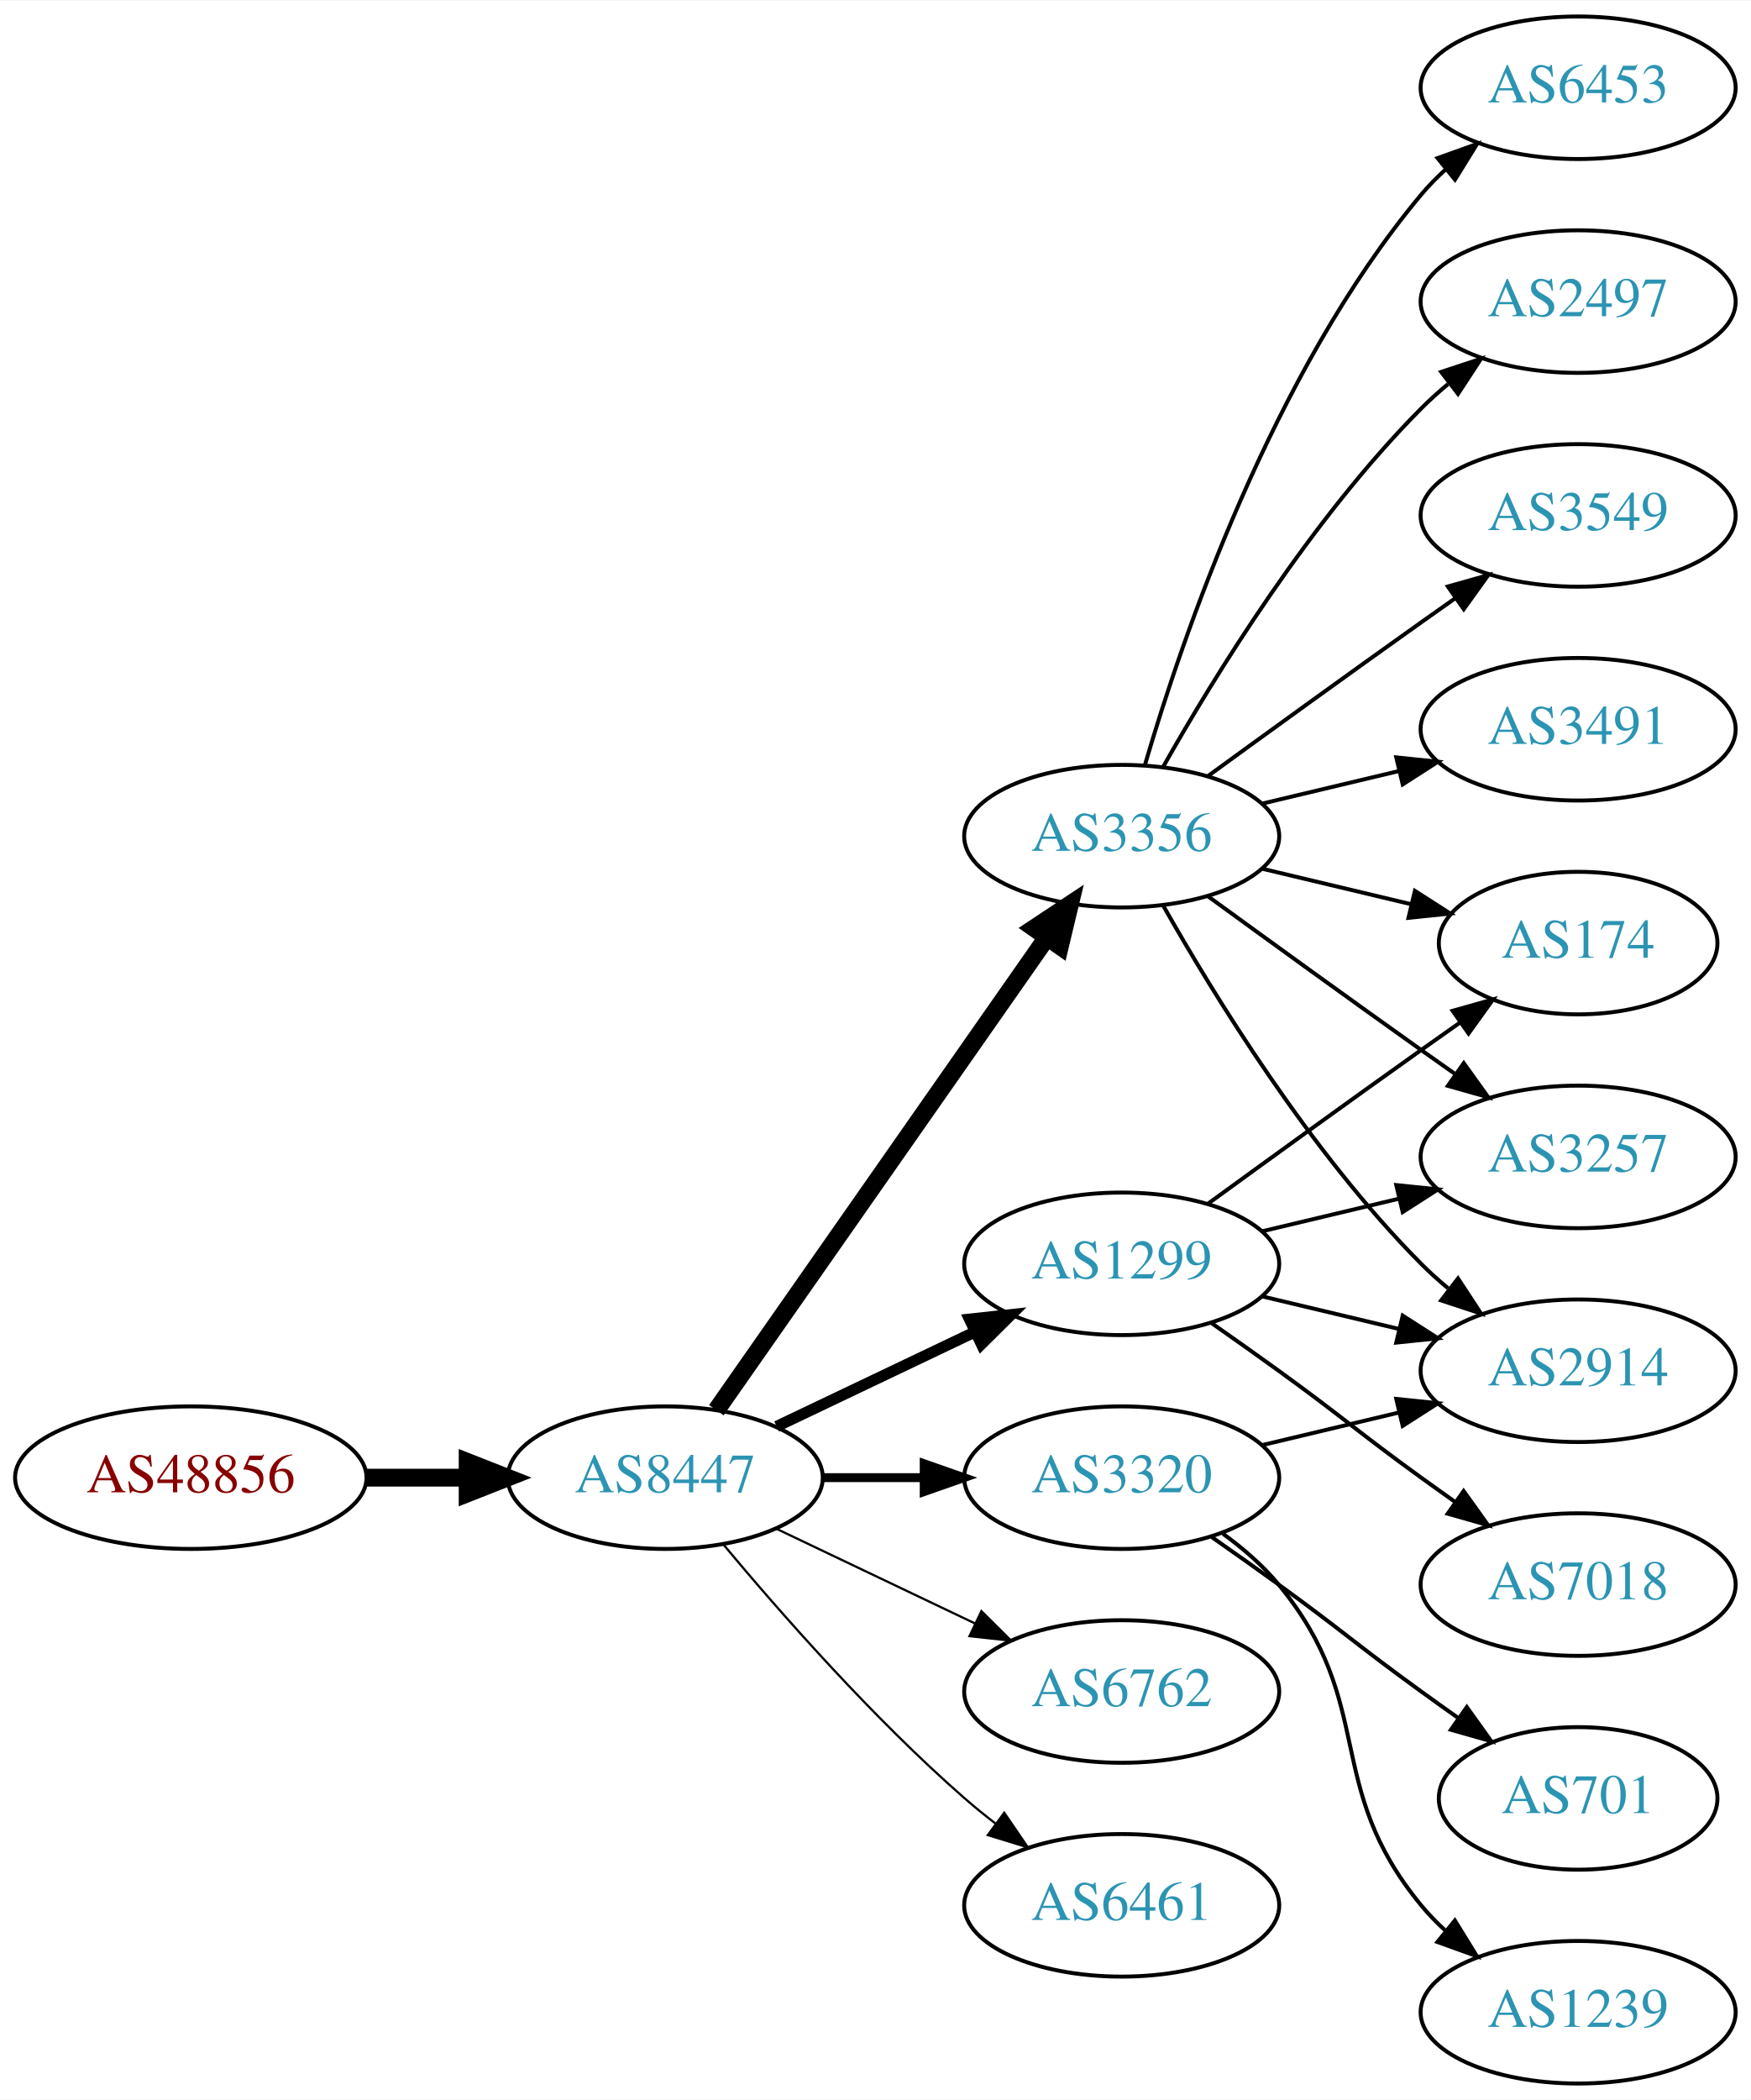
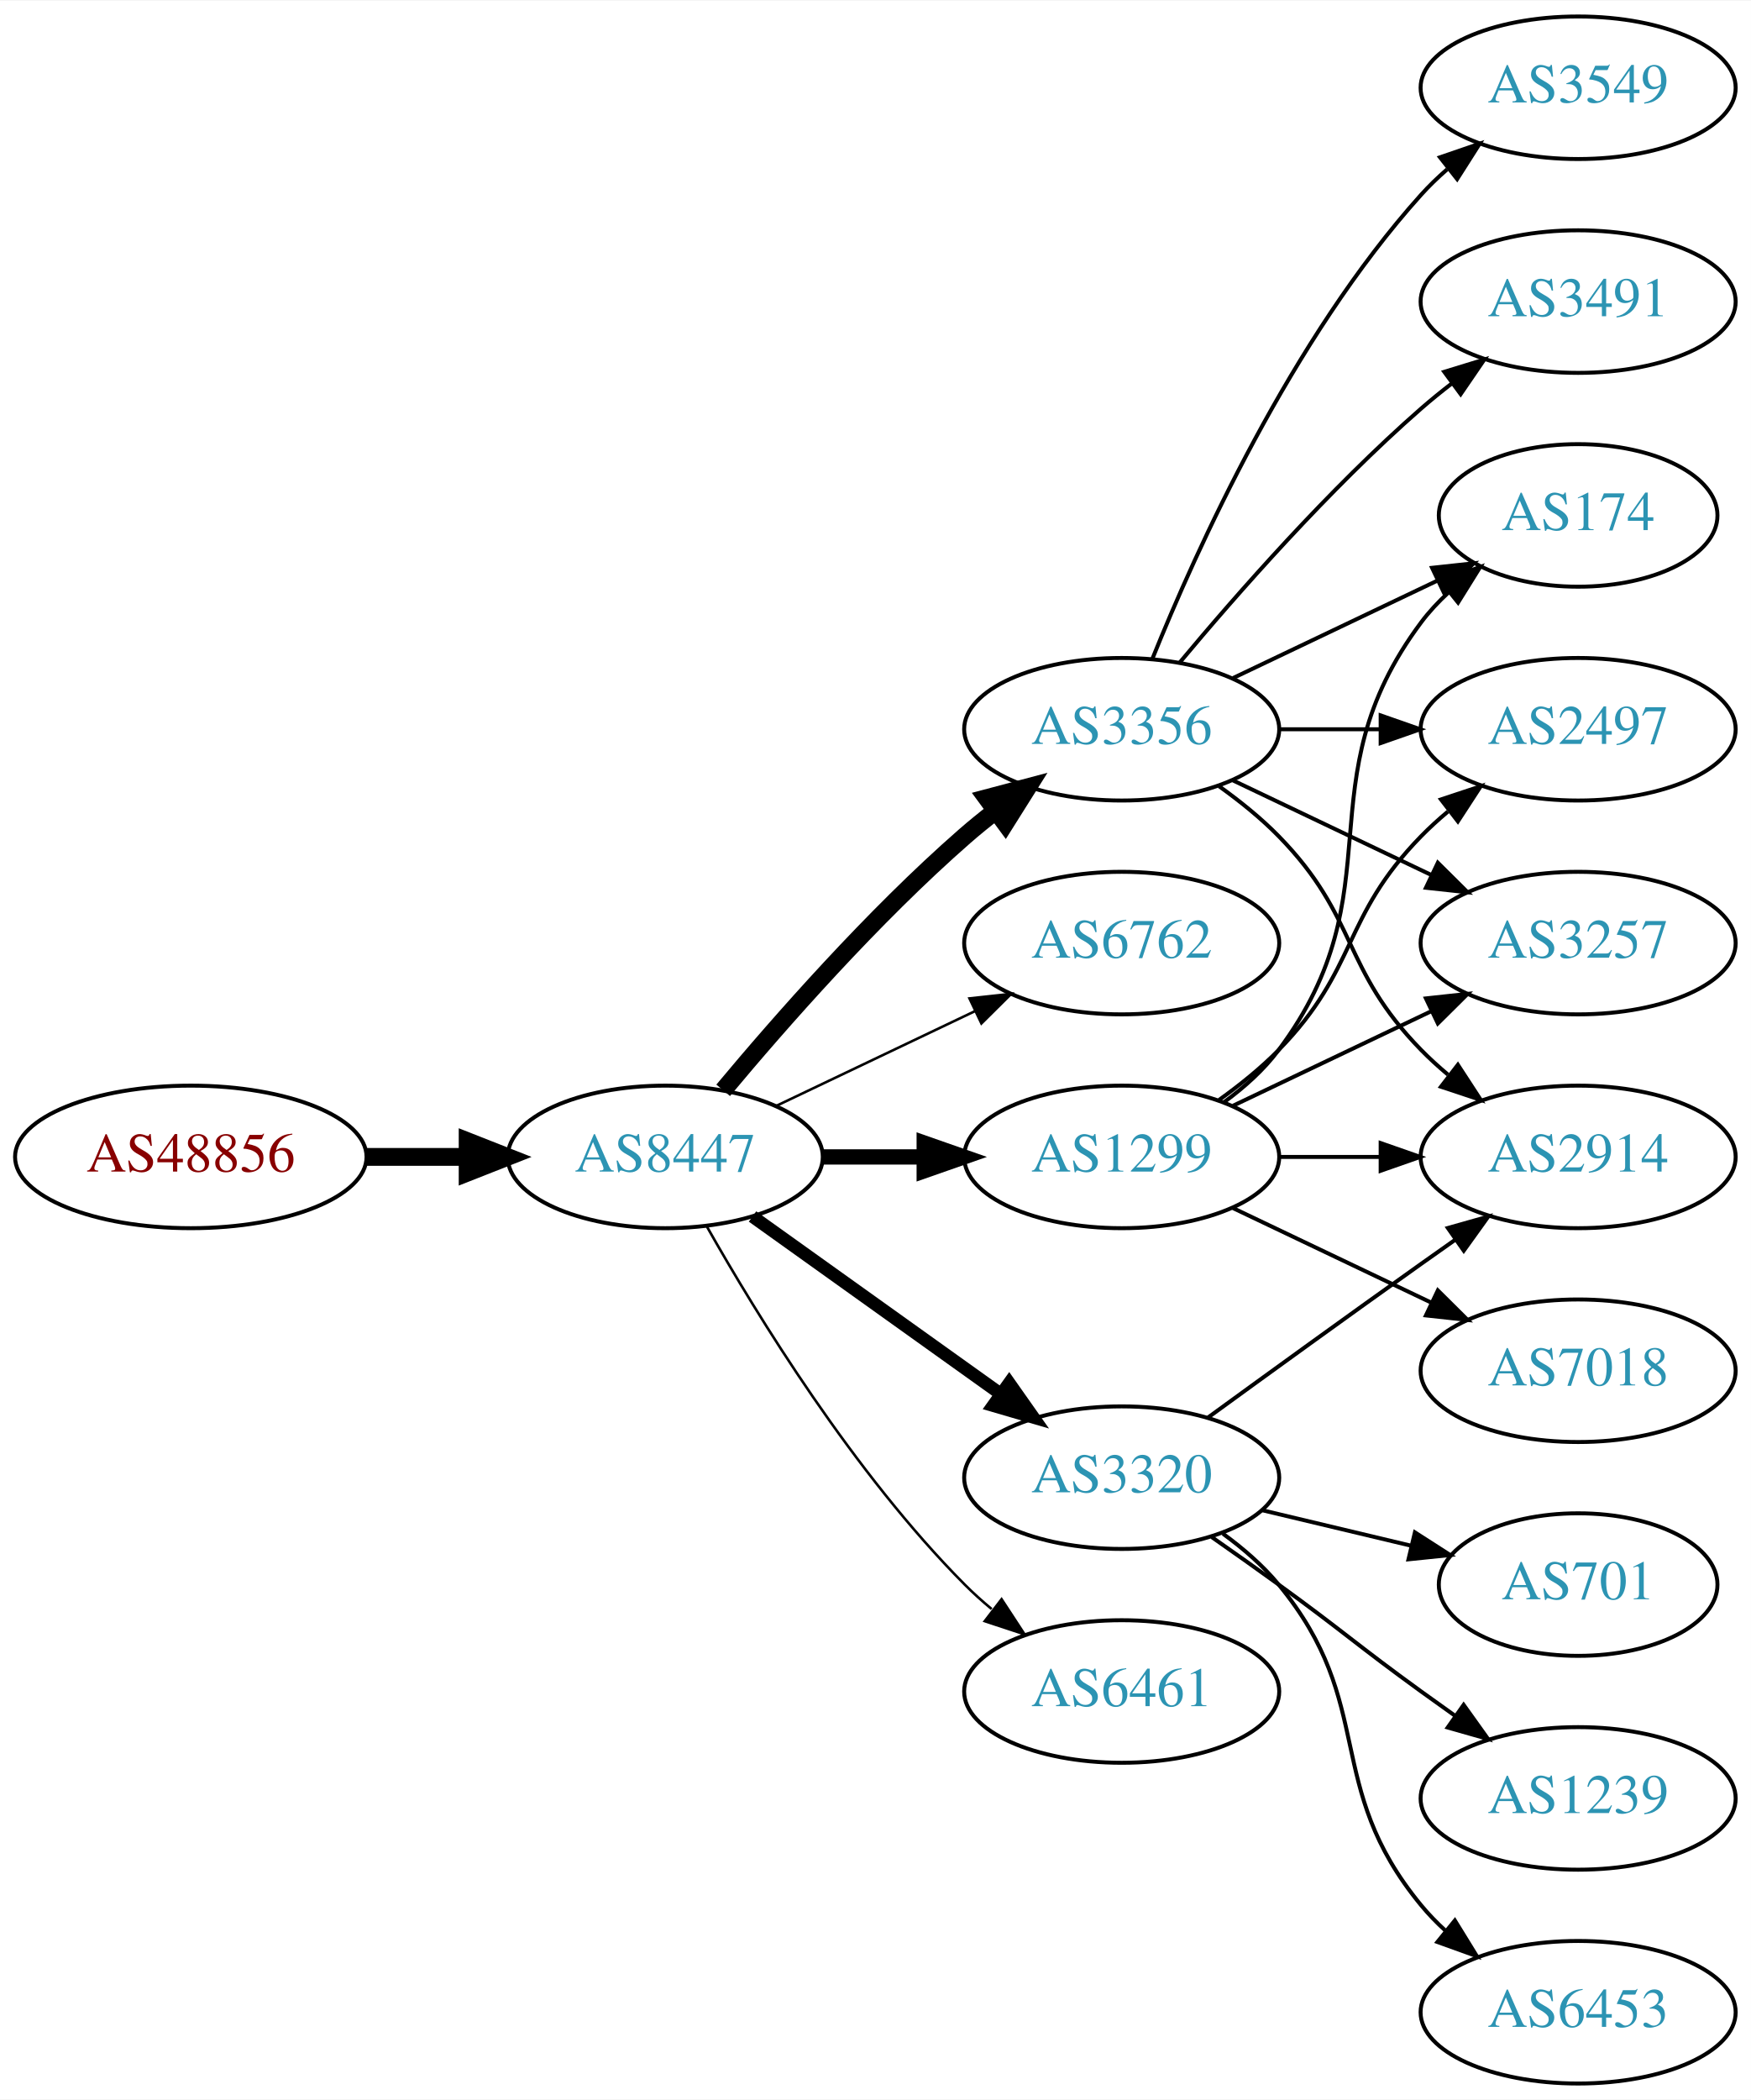
<svg xmlns="http://www.w3.org/2000/svg" xmlns:xlink="http://www.w3.org/1999/xlink" width="442pt" height="530pt" viewBox="0.00 0.00 442.27 530.00">
  <g id="graph0" class="graph" transform="scale(1 1) rotate(0) translate(4 526)">
    <polygon fill="white" stroke="none" points="-4,4 -4,-526 438.271,-526 438.271,4 -4,4" />
    <g id="node1" class="node">
      <g id="a_node1">
        <a xlink:href="/asn/48856" xlink:title="AS48856 ~ Silhouette International Schmied AG [AT]">
-           <ellipse fill="#ffffff" stroke="black" cx="44.196" cy="-153" rx="44.393" ry="18" />
-           <text text-anchor="middle" x="44.196" y="-149.3" font-family="Times,serif" font-size="14.00" fill="#880000">AS48856</text>
+           <ellipse fill="#ffffff" stroke="black" cx="44.196" cy="-234" rx="44.393" ry="18" />
+           <text text-anchor="middle" x="44.196" y="-230.3" font-family="Times,serif" font-size="14.00" fill="#880000">AS48856</text>
        </a>
      </g>
    </g>
    <g id="node2" class="node">
      <g id="a_node2">
        <a xlink:href="/asn/8447" xlink:title="AS8447 ~ A1 Telekom Austria AG [AT]">
-           <ellipse fill="#ffffff" stroke="black" cx="164.039" cy="-153" rx="39.794" ry="18" />
-           <text text-anchor="middle" x="164.039" y="-149.3" font-family="Times,serif" font-size="14.00" fill="#2c94b3">AS8447</text>
+           <ellipse fill="#ffffff" stroke="black" cx="164.039" cy="-234" rx="39.794" ry="18" />
+           <text text-anchor="middle" x="164.039" y="-230.3" font-family="Times,serif" font-size="14.00" fill="#2c94b3">AS8447</text>
        </a>
      </g>
    </g>
    <g id="edge1" class="edge">
-       <path fill="none" stroke="black" stroke-width="4.5" d="M88.407,-153C96.72,-153 105.482,-153 113.965,-153" />
-       <polygon fill="black" stroke="black" stroke-width="4.5" points="114.123,-156.938 124.123,-153 114.123,-149.063 114.123,-156.938" />
+       <path fill="none" stroke="black" stroke-width="4.5" d="M88.407,-234C96.72,-234 105.482,-234 113.965,-234" />
+       <polygon fill="black" stroke="black" stroke-width="4.5" points="114.123,-237.938 124.123,-234 114.123,-230.063 114.123,-237.938" />
    </g>
    <g id="node3" class="node">
      <g id="a_node3">
-         <a xlink:href="/asn/1299" xlink:title="AS1299 ~ Telia Carrier [EU]">
-           <ellipse fill="#ffffff" stroke="black" cx="279.332" cy="-207" rx="39.794" ry="18" />
-           <text text-anchor="middle" x="279.332" y="-203.3" font-family="Times,serif" font-size="14.00" fill="#2c94b3">AS1299</text>
+         <a xlink:href="/asn/3356" xlink:title="AS3356 ~ Level 3 Parent, LLC [US]">
+           <ellipse fill="#ffffff" stroke="black" cx="279.332" cy="-342" rx="39.794" ry="18" />
+           <text text-anchor="middle" x="279.332" y="-338.3" font-family="Times,serif" font-size="14.00" fill="#2c94b3">AS3356</text>
        </a>
      </g>
    </g>
    <g id="edge2" class="edge">
-       <path fill="none" stroke="black" stroke-width="2.812" d="M192.175,-165.934C207.169,-173.081 225.99,-182.052 242.213,-189.785" />
-       <polygon fill="black" stroke="black" stroke-width="2.812" points="240.884,-193.028 251.417,-194.171 243.895,-186.709 240.884,-193.028" />
+       <path fill="none" stroke="black" stroke-width="4.5" d="M178.669,-250.817C192.951,-267.929 216.498,-294.745 239.685,-315 242.151,-317.154 244.789,-319.294 247.487,-321.372" />
+       <polygon fill="black" stroke="black" stroke-width="4.5" points="245.252,-324.616 255.641,-327.37 249.919,-318.273 245.252,-324.616" />
    </g>
    <g id="node4" class="node">
      <g id="a_node4">
+         <a xlink:href="/asn/6762" xlink:title="AS6762 ~ TELECOM ITALIA SPARKLE S.p.A. [IT]">
+           <ellipse fill="#ffffff" stroke="black" cx="279.332" cy="-288" rx="39.794" ry="18" />
+           <text text-anchor="middle" x="279.332" y="-284.3" font-family="Times,serif" font-size="14.00" fill="#2c94b3">AS6762</text>
+         </a>
+       </g>
+     </g>
+     <g id="edge3" class="edge">
+       <path fill="none" stroke="black" stroke-width="0.643" d="M192.175,-246.934C207.169,-254.081 225.99,-263.052 242.213,-270.785" />
+       <polygon fill="black" stroke="black" stroke-width="0.643" points="240.884,-274.028 251.417,-275.171 243.895,-267.709 240.884,-274.028" />
+     </g>
+     <g id="node5" class="node">
+       <g id="a_node5">
+         <a xlink:href="/asn/1299" xlink:title="AS1299 ~ Telia Carrier [EU]">
+           <ellipse fill="#ffffff" stroke="black" cx="279.332" cy="-234" rx="39.794" ry="18" />
+           <text text-anchor="middle" x="279.332" y="-230.3" font-family="Times,serif" font-size="14.00" fill="#2c94b3">AS1299</text>
+         </a>
+       </g>
+     </g>
+     <g id="edge4" class="edge">
+       <path fill="none" stroke="black" stroke-width="3.857" d="M203.711,-234C211.914,-234 220.678,-234 229.21,-234" />
+       <polygon fill="black" stroke="black" stroke-width="3.857" points="229.449,-237.5 239.449,-234 229.449,-230.5 229.449,-237.5" />
+     </g>
+     <g id="node6" class="node">
+       <g id="a_node6">
        <a xlink:href="/asn/3320" xlink:title="AS3320 ~ DTAG [DE]">
          <ellipse fill="#ffffff" stroke="black" cx="279.332" cy="-153" rx="39.794" ry="18" />
          <text text-anchor="middle" x="279.332" y="-149.3" font-family="Times,serif" font-size="14.00" fill="#2c94b3">AS3320</text>
        </a>
      </g>
    </g>
-     <g id="edge3" class="edge">
-       <path fill="none" stroke="black" stroke-width="2.25" d="M203.711,-153C211.914,-153 220.678,-153 229.21,-153" />
-       <polygon fill="black" stroke="black" stroke-width="2.25" points="229.449,-156.5 239.449,-153 229.449,-149.5 229.449,-156.5" />
-     </g>
-     <g id="node5" class="node">
-       <g id="a_node5">
-         <a xlink:href="/asn/3356" xlink:title="AS3356 ~ Level 3 Parent, LLC [US]">
-           <ellipse fill="#ffffff" stroke="black" cx="279.332" cy="-315" rx="39.794" ry="18" />
-           <text text-anchor="middle" x="279.332" y="-311.3" font-family="Times,serif" font-size="14.00" fill="#2c94b3">AS3356</text>
-         </a>
-       </g>
-     </g>
-     <g id="edge4" class="edge">
-       <path fill="none" stroke="black" stroke-width="4.5" d="M176.949,-170.031C196.871,-198.517 237.06,-255.985 260.41,-289.374" />
-       <polygon fill="black" stroke="black" stroke-width="4.5" points="257.282,-291.772 266.24,-297.71 263.736,-287.258 257.282,-291.772" />
-     </g>
-     <g id="node6" class="node">
-       <g id="a_node6">
-         <a xlink:href="/asn/6762" xlink:title="AS6762 ~ TELECOM ITALIA SPARKLE S.p.A. [IT]">
-           <ellipse fill="#ffffff" stroke="black" cx="279.332" cy="-99" rx="39.794" ry="18" />
-           <text text-anchor="middle" x="279.332" y="-95.3" font-family="Times,serif" font-size="14.00" fill="#2c94b3">AS6762</text>
-         </a>
-       </g>
-     </g>
    <g id="edge5" class="edge">
-       <path fill="none" stroke="black" stroke-width="0.562" d="M192.175,-140.066C207.169,-132.919 225.99,-123.948 242.213,-116.215" />
-       <polygon fill="black" stroke="black" stroke-width="0.562" points="243.895,-119.291 251.417,-111.829 240.884,-112.972 243.895,-119.291" />
+       <path fill="none" stroke="black" stroke-width="3.214" d="M186.083,-218.954C203.697,-206.361 229.036,-188.245 248.701,-174.184" />
+       <polygon fill="black" stroke="black" stroke-width="3.214" points="250.917,-176.903 257.016,-168.24 246.845,-171.209 250.917,-176.903" />
    </g>
    <g id="node7" class="node">
      <g id="a_node7">
-         <a xlink:href="/asn/6461" xlink:title="AS6461 ~ ZAYO-6461 [US]">
-           <ellipse fill="#ffffff" stroke="black" cx="279.332" cy="-45" rx="39.794" ry="18" />
-           <text text-anchor="middle" x="279.332" y="-41.3" font-family="Times,serif" font-size="14.00" fill="#2c94b3">AS6461</text>
+         <a xlink:href="/asn/6461" xlink:title="AS6461 ~ Zayo Bandwidth [US]">
+           <ellipse fill="#ffffff" stroke="black" cx="279.332" cy="-99" rx="39.794" ry="18" />
+           <text text-anchor="middle" x="279.332" y="-95.3" font-family="Times,serif" font-size="14.00" fill="#2c94b3">AS6461</text>
        </a>
      </g>
    </g>
    <g id="edge6" class="edge">
-       <path fill="none" stroke="black" stroke-width="0.562" d="M178.669,-136.183C192.951,-119.071 216.498,-92.255 239.685,-72 242.151,-69.846 244.789,-67.706 247.487,-65.628" />
-       <polygon fill="black" stroke="black" stroke-width="0.562" points="249.66,-68.375 255.641,-59.63 245.512,-62.736 249.66,-68.375" />
-     </g>
-     <g id="node10" class="node">
-       <g id="a_node10">
-         <a xlink:href="/asn/174" xlink:title="AS174 ~ Cogent Communications [US]">
-           <ellipse fill="#ffffff" stroke="black" cx="394.625" cy="-288" rx="35.194" ry="18" />
-           <text text-anchor="middle" x="394.625" y="-284.3" font-family="Times,serif" font-size="14.00" fill="#2c94b3">AS174</text>
-         </a>
-       </g>
-     </g>
-     <g id="edge16" class="edge">
-       <path fill="none" stroke="black" d="M301.18,-222.222C316.114,-233.091 336.727,-248.025 354.978,-261 358.188,-263.282 361.557,-265.661 364.912,-268.018" />
-       <polygon fill="black" stroke="black" points="362.924,-270.899 373.123,-273.77 366.94,-265.166 362.924,-270.899" />
-     </g>
-     <g id="node13" class="node">
-       <g id="a_node13">
-         <a xlink:href="/asn/2914" xlink:title="AS2914 ~ NTT America, Inc. [US]">
-           <ellipse fill="#ffffff" stroke="black" cx="394.625" cy="-180" rx="39.794" ry="18" />
-           <text text-anchor="middle" x="394.625" y="-176.3" font-family="Times,serif" font-size="14.00" fill="#2c94b3">AS2914</text>
-         </a>
-       </g>
-     </g>
-     <g id="edge14" class="edge">
-       <path fill="none" stroke="black" d="M314.939,-198.752C325.81,-196.162 337.964,-193.265 349.407,-190.538" />
-       <polygon fill="black" stroke="black" points="350.313,-193.92 359.229,-188.197 348.69,-187.111 350.313,-193.92" />
-     </g>
-     <g id="node14" class="node">
-       <g id="a_node14">
-         <a xlink:href="/asn/3257" xlink:title="AS3257 ~ GTT [DE]">
-           <ellipse fill="#ffffff" stroke="black" cx="394.625" cy="-234" rx="39.794" ry="18" />
-           <text text-anchor="middle" x="394.625" y="-230.3" font-family="Times,serif" font-size="14.00" fill="#2c94b3">AS3257</text>
-         </a>
-       </g>
-     </g>
-     <g id="edge17" class="edge">
-       <path fill="none" stroke="black" d="M314.939,-215.248C325.81,-217.838 337.964,-220.735 349.407,-223.462" />
-       <polygon fill="black" stroke="black" points="348.69,-226.889 359.229,-225.803 350.313,-220.08 348.69,-226.889" />
-     </g>
-     <g id="node15" class="node">
-       <g id="a_node15">
-         <a xlink:href="/asn/7018" xlink:title="AS7018 ~ AT&amp;T Services, Inc. [US]">
-           <ellipse fill="#ffffff" stroke="black" cx="394.625" cy="-126" rx="39.794" ry="18" />
-           <text text-anchor="middle" x="394.625" y="-122.3" font-family="Times,serif" font-size="14.00" fill="#2c94b3">AS7018</text>
-         </a>
-       </g>
-     </g>
-     <g id="edge15" class="edge">
-       <path fill="none" stroke="black" d="M302.089,-191.991C307.623,-188.121 313.542,-183.936 318.978,-180 335.178,-168.271 338.778,-164.729 354.978,-153 357.781,-150.971 360.712,-148.875 363.653,-146.79" />
-       <polygon fill="black" stroke="black" points="365.704,-149.627 371.868,-141.009 361.675,-143.903 365.704,-149.627" />
-     </g>
-     <g id="edge19" class="edge">
-       <path fill="none" stroke="black" d="M314.939,-161.248C325.81,-163.838 337.964,-166.735 349.407,-169.462" />
-       <polygon fill="black" stroke="black" points="348.69,-172.889 359.229,-171.803 350.313,-166.08 348.69,-172.889" />
-     </g>
-     <g id="node16" class="node">
-       <g id="a_node16">
-         <a xlink:href="/asn/701" xlink:title="AS701 ~ UUNET [US]">
-           <ellipse fill="#ffffff" stroke="black" cx="394.625" cy="-72" rx="35.194" ry="18" />
-           <text text-anchor="middle" x="394.625" y="-68.3" font-family="Times,serif" font-size="14.00" fill="#2c94b3">AS701</text>
-         </a>
-       </g>
-     </g>
-     <g id="edge18" class="edge">
-       <path fill="none" stroke="black" d="M302.089,-137.991C307.623,-134.121 313.542,-129.936 318.978,-126 335.178,-114.271 338.778,-110.729 354.978,-99 358.007,-96.807 361.186,-94.537 364.364,-92.287" />
-       <polygon fill="black" stroke="black" points="366.506,-95.059 372.675,-86.445 362.481,-89.333 366.506,-95.059" />
-     </g>
-     <g id="node17" class="node">
-       <g id="a_node17">
-         <a xlink:href="/asn/1239" xlink:title="AS1239 ~ Sprint [US]">
-           <ellipse fill="#ffffff" stroke="black" cx="394.625" cy="-18" rx="39.794" ry="18" />
-           <text text-anchor="middle" x="394.625" y="-14.3" font-family="Times,serif" font-size="14.00" fill="#2c94b3">AS1239</text>
-         </a>
-       </g>
-     </g>
-     <g id="edge20" class="edge">
-       <path fill="none" stroke="black" d="M304.912,-138.844C310.007,-135.128 315.02,-130.799 318.978,-126 344.043,-95.606 329.913,-75.394 354.978,-45 356.833,-42.751 358.92,-40.604 361.139,-38.576" />
-       <polygon fill="black" stroke="black" points="363.488,-41.178 369.044,-32.156 359.075,-35.744 363.488,-41.178" />
+       <path fill="none" stroke="black" stroke-width="0.643" d="M174.498,-216.51C187.28,-193.904 211.712,-154.114 239.685,-126 241.796,-123.879 244.092,-121.812 246.477,-119.829" />
+       <polygon fill="black" stroke="black" stroke-width="0.643" points="248.993,-122.31 254.793,-113.444 244.73,-116.758 248.993,-122.31" />
    </g>
    <g id="node8" class="node">
      <g id="a_node8">
        <a xlink:href="/asn/3549" xlink:title="AS3549 ~ Level 3 Parent, LLC [US]">
-           <ellipse fill="#ffffff" stroke="black" cx="394.625" cy="-396" rx="39.794" ry="18" />
-           <text text-anchor="middle" x="394.625" y="-392.3" font-family="Times,serif" font-size="14.00" fill="#2c94b3">AS3549</text>
+           <ellipse fill="#ffffff" stroke="black" cx="394.625" cy="-504" rx="39.794" ry="18" />
+           <text text-anchor="middle" x="394.625" y="-500.3" font-family="Times,serif" font-size="14.00" fill="#2c94b3">AS3549</text>
        </a>
      </g>
    </g>
    <g id="edge7" class="edge">
-       <path fill="none" stroke="black" d="M301.18,-330.222C316.114,-341.091 336.727,-356.025 354.978,-369 357.799,-371.005 360.742,-373.085 363.69,-375.159" />
-       <polygon fill="black" stroke="black" points="361.717,-378.05 371.914,-380.926 365.736,-372.319 361.717,-378.05" />
+       <path fill="none" stroke="black" d="M287.079,-359.787C298.13,-387.243 322.184,-440.578 354.978,-477 356.98,-479.224 359.199,-481.363 361.532,-483.397" />
+       <polygon fill="black" stroke="black" points="359.73,-486.433 369.751,-489.873 364.062,-480.935 359.73,-486.433" />
    </g>
    <g id="node9" class="node">
      <g id="a_node9">
-         <a xlink:href="/asn/3491" xlink:title="AS3491 ~ PCCW Global, Inc. [US]">
-           <ellipse fill="#ffffff" stroke="black" cx="394.625" cy="-342" rx="39.794" ry="18" />
-           <text text-anchor="middle" x="394.625" y="-338.3" font-family="Times,serif" font-size="14.00" fill="#2c94b3">AS3491</text>
+         <a xlink:href="/asn/174" xlink:title="AS174 ~ Cogent Communications [US]">
+           <ellipse fill="#ffffff" stroke="black" cx="394.625" cy="-396" rx="35.194" ry="18" />
+           <text text-anchor="middle" x="394.625" y="-392.3" font-family="Times,serif" font-size="14.00" fill="#2c94b3">AS174</text>
        </a>
      </g>
    </g>
    <g id="edge8" class="edge">
-       <path fill="none" stroke="black" d="M314.939,-323.248C325.81,-325.838 337.964,-328.735 349.407,-331.462" />
-       <polygon fill="black" stroke="black" points="348.69,-334.889 359.229,-333.803 350.313,-328.08 348.69,-334.889" />
+       <path fill="none" stroke="black" d="M307.468,-354.934C322.9,-362.29 342.385,-371.577 358.92,-379.459" />
+       <polygon fill="black" stroke="black" points="357.729,-382.768 368.262,-383.911 360.741,-376.449 357.729,-382.768" />
+     </g>
+     <g id="node10" class="node">
+       <g id="a_node10">
+         <a xlink:href="/asn/2914" xlink:title="AS2914 ~ NTT America, Inc. [US]">
+           <ellipse fill="#ffffff" stroke="black" cx="394.625" cy="-234" rx="39.794" ry="18" />
+           <text text-anchor="middle" x="394.625" y="-230.3" font-family="Times,serif" font-size="14.00" fill="#2c94b3">AS2914</text>
+         </a>
+       </g>
    </g>
    <g id="edge9" class="edge">
-       <path fill="none" stroke="black" d="M314.939,-306.752C326.733,-303.942 340.038,-300.771 352.306,-297.847" />
-       <polygon fill="black" stroke="black" points="353.394,-301.186 362.311,-295.463 351.772,-294.376 353.394,-301.186" />
+       <path fill="none" stroke="black" d="M303.926,-327.611C309.182,-323.852 314.513,-319.563 318.978,-315 339.151,-294.383 334.806,-281.617 354.978,-261 357.071,-258.861 359.354,-256.782 361.731,-254.79" />
+       <polygon fill="black" stroke="black" points="364.249,-257.268 370.031,-248.389 359.974,-251.725 364.249,-257.268" />
    </g>
    <g id="node11" class="node">
      <g id="a_node11">
-         <a xlink:href="/asn/6453" xlink:title="AS6453 ~ TATA COMMUNICATIONS (AMERICA) INC [US]">
-           <ellipse fill="#ffffff" stroke="black" cx="394.625" cy="-504" rx="39.794" ry="18" />
-           <text text-anchor="middle" x="394.625" y="-500.3" font-family="Times,serif" font-size="14.00" fill="#2c94b3">AS6453</text>
+         <a xlink:href="/asn/2497" xlink:title="AS2497 ~ Internet Initiative Japan Inc. [JP]">
+           <ellipse fill="#ffffff" stroke="black" cx="394.625" cy="-342" rx="39.794" ry="18" />
+           <text text-anchor="middle" x="394.625" y="-338.3" font-family="Times,serif" font-size="14.00" fill="#2c94b3">AS2497</text>
        </a>
      </g>
    </g>
    <g id="edge10" class="edge">
-       <path fill="none" stroke="black" d="M285.206,-333.002C294.52,-364.844 317.336,-431.981 354.978,-477 356.848,-479.237 358.947,-481.374 361.173,-483.396" />
-       <polygon fill="black" stroke="black" points="359.116,-486.234 369.092,-489.804 363.52,-480.793 359.116,-486.234" />
+       <path fill="none" stroke="black" d="M319.004,-342C327.207,-342 335.971,-342 344.503,-342" />
+       <polygon fill="black" stroke="black" points="344.742,-345.5 354.742,-342 344.742,-338.5 344.742,-345.5" />
    </g>
    <g id="node12" class="node">
      <g id="a_node12">
-         <a xlink:href="/asn/2497" xlink:title="AS2497 ~ Internet Initiative Japan Inc. [JP]">
+         <a xlink:href="/asn/3491" xlink:title="AS3491 ~ PCCW Global, Inc. [US]">
          <ellipse fill="#ffffff" stroke="black" cx="394.625" cy="-450" rx="39.794" ry="18" />
-           <text text-anchor="middle" x="394.625" y="-446.3" font-family="Times,serif" font-size="14.00" fill="#2c94b3">AS2497</text>
+           <text text-anchor="middle" x="394.625" y="-446.3" font-family="Times,serif" font-size="14.00" fill="#2c94b3">AS3491</text>
        </a>
      </g>
    </g>
    <g id="edge11" class="edge">
-       <path fill="none" stroke="black" d="M289.791,-332.49C302.573,-355.096 327.005,-394.886 354.978,-423 357.089,-425.121 359.385,-427.188 361.77,-429.171" />
-       <polygon fill="black" stroke="black" points="360.023,-432.242 370.086,-435.556 364.286,-426.69 360.023,-432.242" />
+       <path fill="none" stroke="black" d="M293.962,-358.817C308.244,-375.929 331.791,-402.745 354.978,-423 357.444,-425.154 360.082,-427.294 362.78,-429.372" />
+       <polygon fill="black" stroke="black" points="360.805,-432.264 370.934,-435.37 364.953,-426.625 360.805,-432.264" />
+     </g>
+     <g id="node13" class="node">
+       <g id="a_node13">
+         <a xlink:href="/asn/3257" xlink:title="AS3257 ~ GTT [DE]">
+           <ellipse fill="#ffffff" stroke="black" cx="394.625" cy="-288" rx="39.794" ry="18" />
+           <text text-anchor="middle" x="394.625" y="-284.3" font-family="Times,serif" font-size="14.00" fill="#2c94b3">AS3257</text>
+         </a>
+       </g>
    </g>
    <g id="edge12" class="edge">
-       <path fill="none" stroke="black" d="M289.791,-297.51C302.573,-274.904 327.005,-235.114 354.978,-207 357.089,-204.879 359.385,-202.812 361.77,-200.829" />
-       <polygon fill="black" stroke="black" points="364.286,-203.31 370.086,-194.444 360.023,-197.758 364.286,-203.31" />
+       <path fill="none" stroke="black" d="M307.468,-329.066C322.462,-321.919 341.283,-312.948 357.506,-305.215" />
+       <polygon fill="black" stroke="black" points="359.188,-308.291 366.71,-300.829 356.177,-301.972 359.188,-308.291" />
+     </g>
+     <g id="edge15" class="edge">
+       <path fill="none" stroke="black" d="M305.262,-247.882C310.338,-251.611 315.256,-256.016 318.978,-261 349.249,-301.542 324.707,-328.458 354.978,-369 356.986,-371.689 359.342,-374.209 361.883,-376.546" />
+       <polygon fill="black" stroke="black" points="359.912,-379.452 369.898,-382.989 364.297,-373.996 359.912,-379.452" />
    </g>
    <g id="edge13" class="edge">
-       <path fill="none" stroke="black" d="M301.18,-299.778C316.114,-288.909 336.727,-273.975 354.978,-261 357.799,-258.995 360.742,-256.915 363.69,-254.841" />
-       <polygon fill="black" stroke="black" points="365.736,-257.681 371.914,-249.074 361.717,-251.95 365.736,-257.681" />
+       <path fill="none" stroke="black" d="M319.004,-234C327.207,-234 335.971,-234 344.503,-234" />
+       <polygon fill="black" stroke="black" points="344.742,-237.5 354.742,-234 344.742,-230.5 344.742,-237.5" />
+     </g>
+     <g id="edge17" class="edge">
+       <path fill="none" stroke="black" d="M303.926,-248.389C309.182,-252.148 314.513,-256.437 318.978,-261 339.151,-281.617 334.806,-294.383 354.978,-315 357.071,-317.139 359.354,-319.218 361.731,-321.21" />
+       <polygon fill="black" stroke="black" points="359.974,-324.275 370.031,-327.611 364.249,-318.732 359.974,-324.275" />
+     </g>
+     <g id="edge16" class="edge">
+       <path fill="none" stroke="black" d="M307.468,-246.934C322.462,-254.081 341.283,-263.052 357.506,-270.785" />
+       <polygon fill="black" stroke="black" points="356.177,-274.028 366.71,-275.171 359.188,-267.709 356.177,-274.028" />
+     </g>
+     <g id="node14" class="node">
+       <g id="a_node14">
+         <a xlink:href="/asn/7018" xlink:title="AS7018 ~ AT&amp;T Services, Inc. [US]">
+           <ellipse fill="#ffffff" stroke="black" cx="394.625" cy="-180" rx="39.794" ry="18" />
+           <text text-anchor="middle" x="394.625" y="-176.3" font-family="Times,serif" font-size="14.00" fill="#2c94b3">AS7018</text>
+         </a>
+       </g>
+     </g>
+     <g id="edge14" class="edge">
+       <path fill="none" stroke="black" d="M307.468,-221.066C322.462,-213.919 341.283,-204.948 357.506,-197.215" />
+       <polygon fill="black" stroke="black" points="359.188,-200.291 366.71,-192.829 356.177,-193.972 359.188,-200.291" />
+     </g>
+     <g id="edge20" class="edge">
+       <path fill="none" stroke="black" d="M301.18,-168.222C316.114,-179.091 336.727,-194.025 354.978,-207 357.799,-209.005 360.742,-211.085 363.69,-213.159" />
+       <polygon fill="black" stroke="black" points="361.717,-216.05 371.914,-218.926 365.736,-210.319 361.717,-216.05" />
+     </g>
+     <g id="node15" class="node">
+       <g id="a_node15">
+         <a xlink:href="/asn/701" xlink:title="AS701 ~ UUNET [US]">
+           <ellipse fill="#ffffff" stroke="black" cx="394.625" cy="-126" rx="35.194" ry="18" />
+           <text text-anchor="middle" x="394.625" y="-122.3" font-family="Times,serif" font-size="14.00" fill="#2c94b3">AS701</text>
+         </a>
+       </g>
+     </g>
+     <g id="edge18" class="edge">
+       <path fill="none" stroke="black" d="M314.939,-144.752C326.733,-141.942 340.038,-138.771 352.306,-135.847" />
+       <polygon fill="black" stroke="black" points="353.394,-139.186 362.311,-133.463 351.772,-132.376 353.394,-139.186" />
+     </g>
+     <g id="node16" class="node">
+       <g id="a_node16">
+         <a xlink:href="/asn/1239" xlink:title="AS1239 ~ Sprint [US]">
+           <ellipse fill="#ffffff" stroke="black" cx="394.625" cy="-72" rx="39.794" ry="18" />
+           <text text-anchor="middle" x="394.625" y="-68.3" font-family="Times,serif" font-size="14.00" fill="#2c94b3">AS1239</text>
+         </a>
+       </g>
+     </g>
+     <g id="edge19" class="edge">
+       <path fill="none" stroke="black" d="M302.089,-137.991C307.623,-134.121 313.542,-129.936 318.978,-126 335.178,-114.271 338.778,-110.729 354.978,-99 357.781,-96.971 360.712,-94.875 363.653,-92.79" />
+       <polygon fill="black" stroke="black" points="365.704,-95.627 371.868,-87.009 361.675,-89.903 365.704,-95.627" />
+     </g>
+     <g id="node17" class="node">
+       <g id="a_node17">
+         <a xlink:href="/asn/6453" xlink:title="AS6453 ~ TATA COMMUNICATIONS (AMERICA) INC [US]">
+           <ellipse fill="#ffffff" stroke="black" cx="394.625" cy="-18" rx="39.794" ry="18" />
+           <text text-anchor="middle" x="394.625" y="-14.3" font-family="Times,serif" font-size="14.00" fill="#2c94b3">AS6453</text>
+         </a>
+       </g>
+     </g>
+     <g id="edge21" class="edge">
+       <path fill="none" stroke="black" d="M304.912,-138.844C310.007,-135.128 315.02,-130.799 318.978,-126 344.043,-95.606 329.913,-75.394 354.978,-45 356.833,-42.751 358.92,-40.604 361.139,-38.576" />
+       <polygon fill="black" stroke="black" points="363.488,-41.178 369.044,-32.156 359.075,-35.744 363.488,-41.178" />
    </g>
  </g>
</svg>
